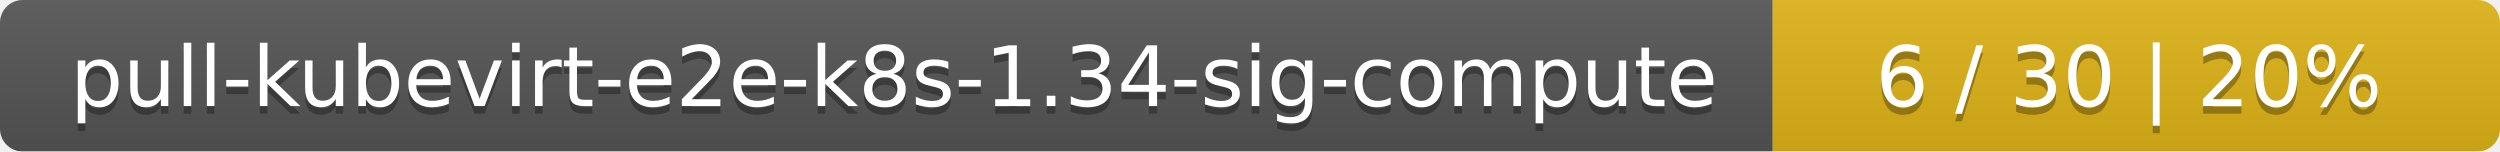
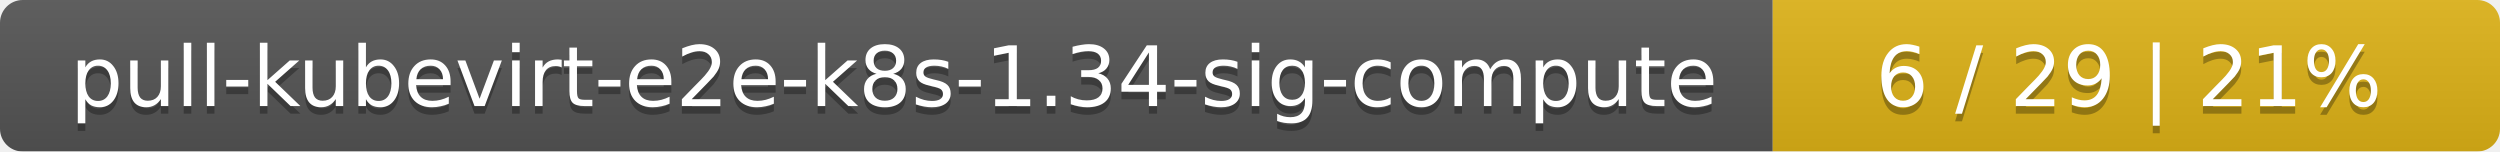
<svg xmlns="http://www.w3.org/2000/svg" width="330" height="20">
  <linearGradient id="smooth" x2="0" y2="100%">
    <stop offset="0" stop-color="#bbb" stop-opacity=".1" />
    <stop offset="1" stop-opacity=".1" />
  </linearGradient>
  <mask id="round">
    <rect width="330" height="20" rx="3" fill="#fff" />
  </mask>
  <g mask="url(#round)">
    <rect width="234" height="20" fill="#555" />
    <rect x="234" width="96" height="20" fill="#dfb317" />
    <rect width="330" height="20" fill="url(#smooth)" />
  </g>
  <g fill="#fff" text-anchor="middle" font-family="DejaVu Sans,Verdana,Geneva,sans-serif" font-size="11">
    <text x="118" y="15" fill="#010101" fill-opacity=".3">pull-kubevirt-e2e-k8s-1.34-sig-compute</text>
    <text x="118" y="14">pull-kubevirt-e2e-k8s-1.34-sig-compute</text>
-     <text x="281" y="15" fill="#010101" fill-opacity=".3">6 / 30    |    20%</text>
-     <text x="281" y="14">6 / 30    |    20%</text>
+     <text x="281" y="15" fill="#010101" fill-opacity=".3">6 / 29    |    21%</text>
+     <text x="281" y="14">6 / 29    |    21%</text>
  </g>
</svg>
